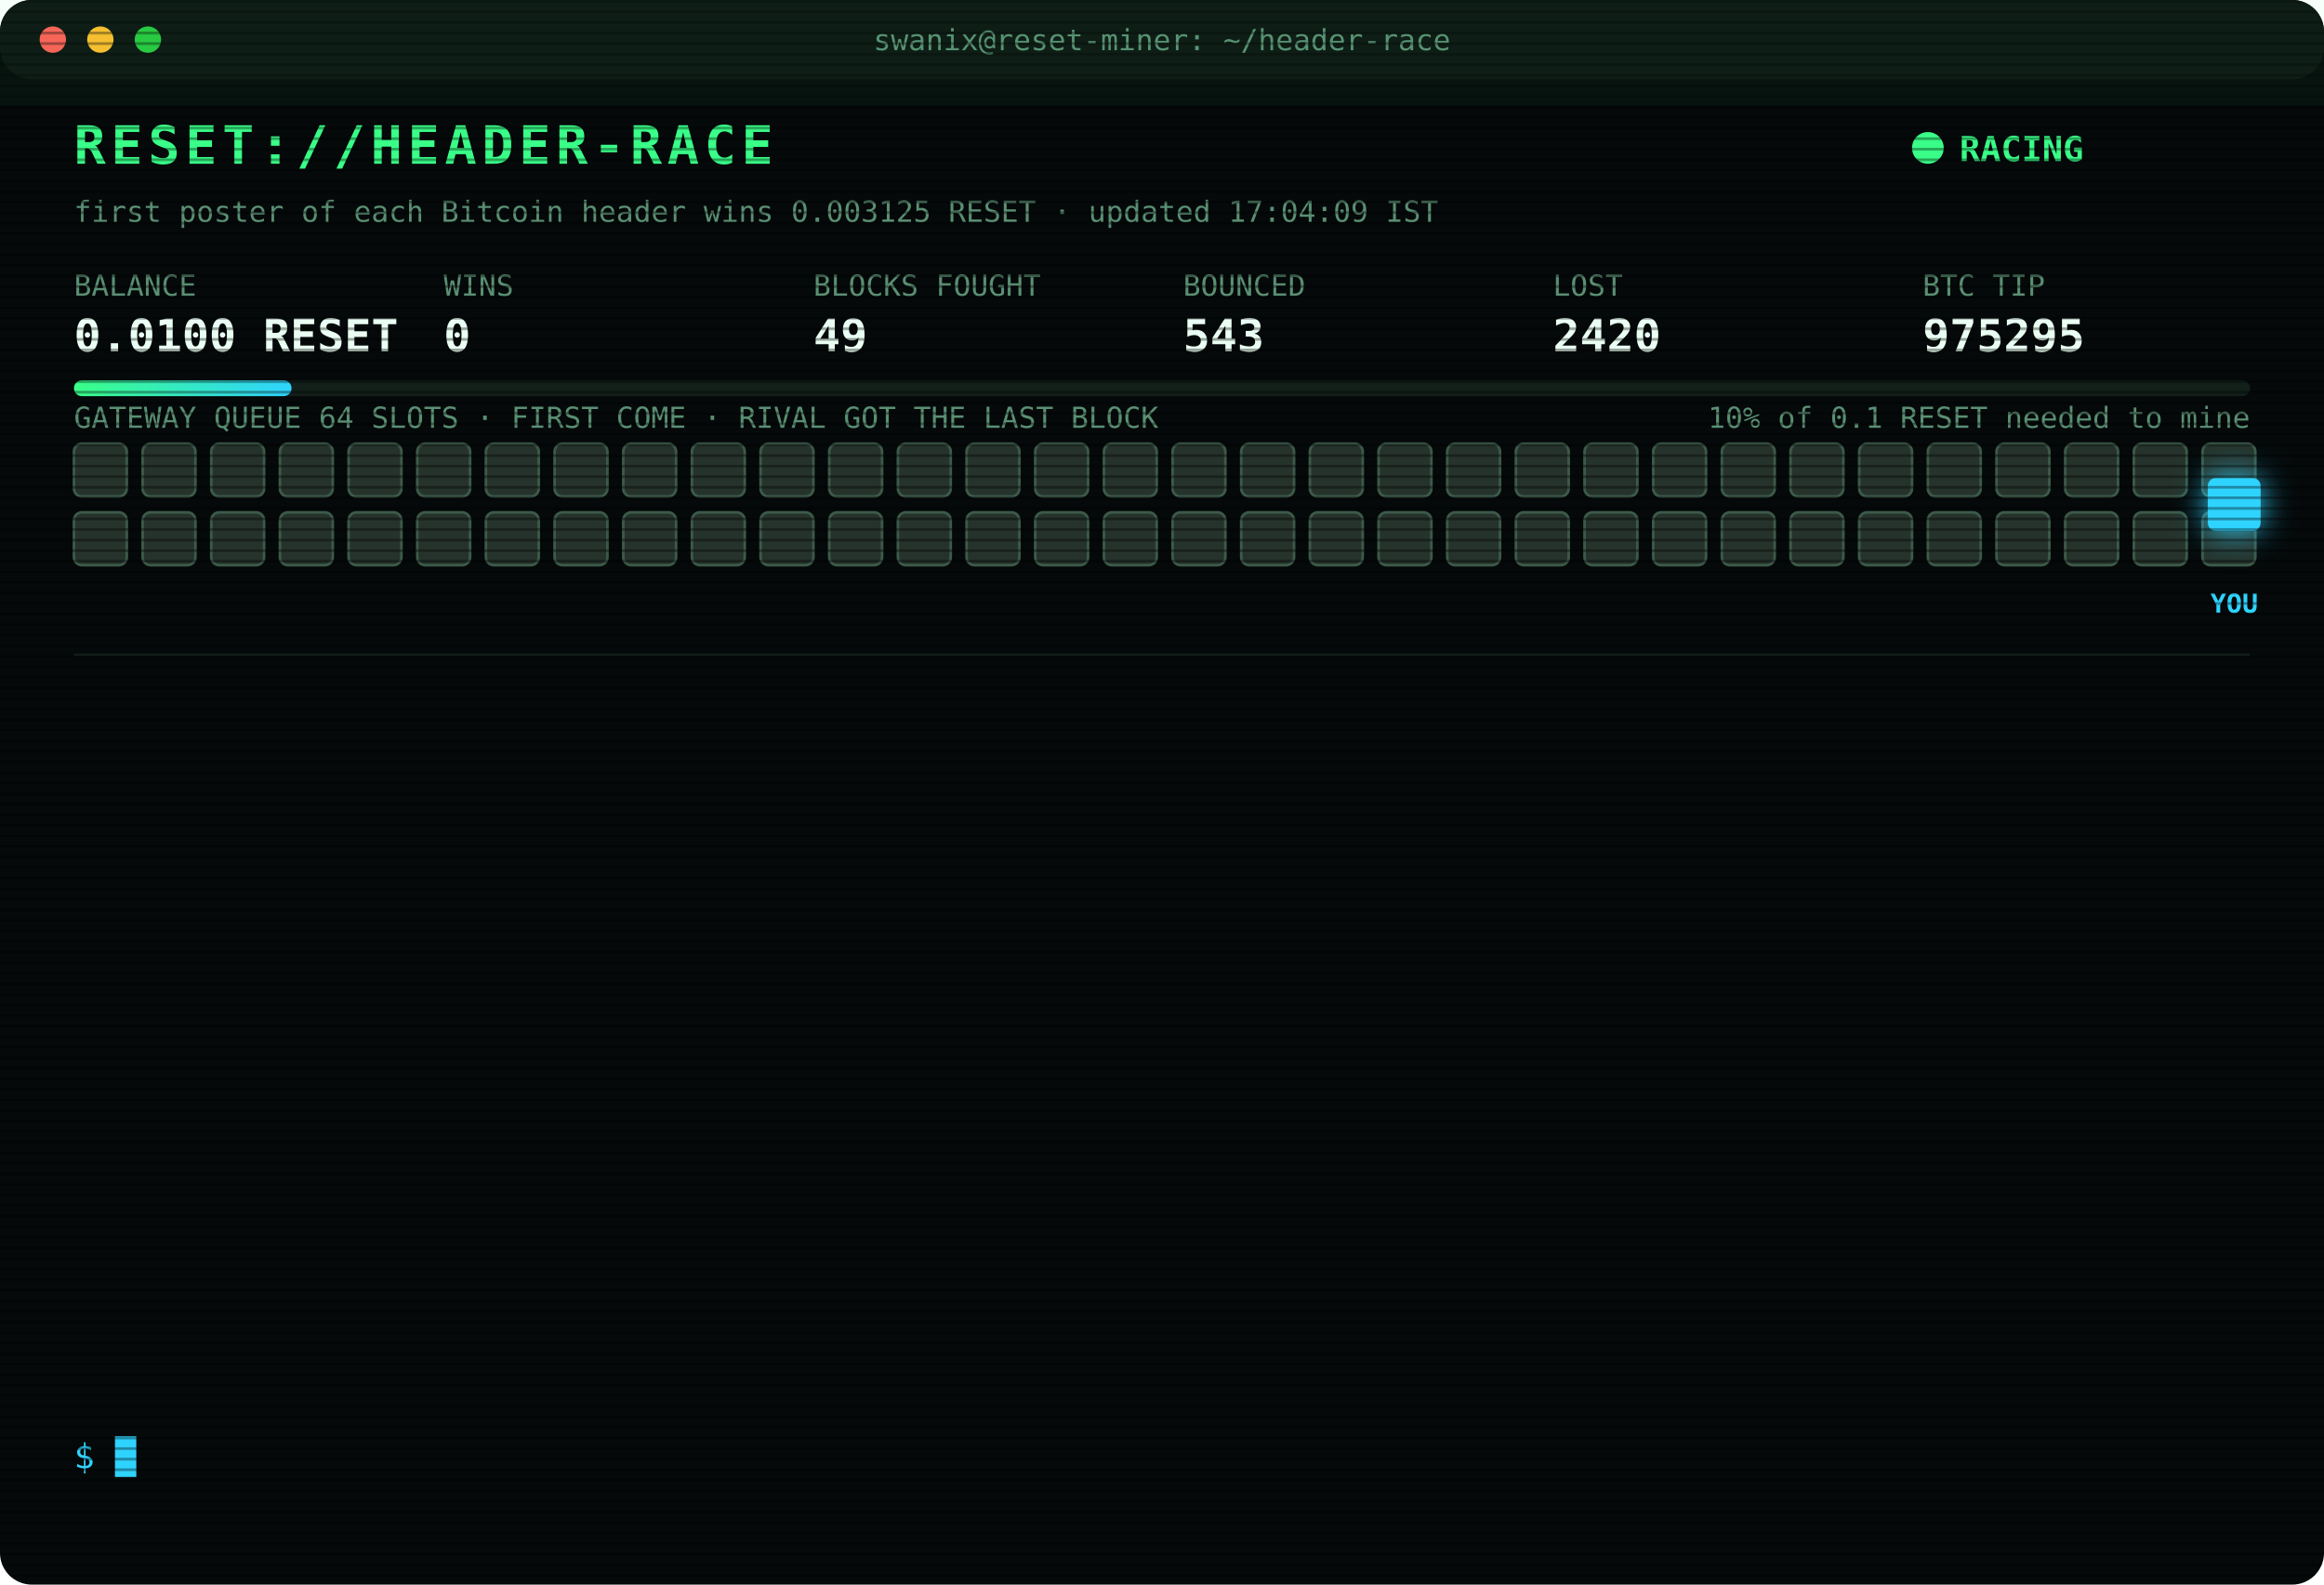
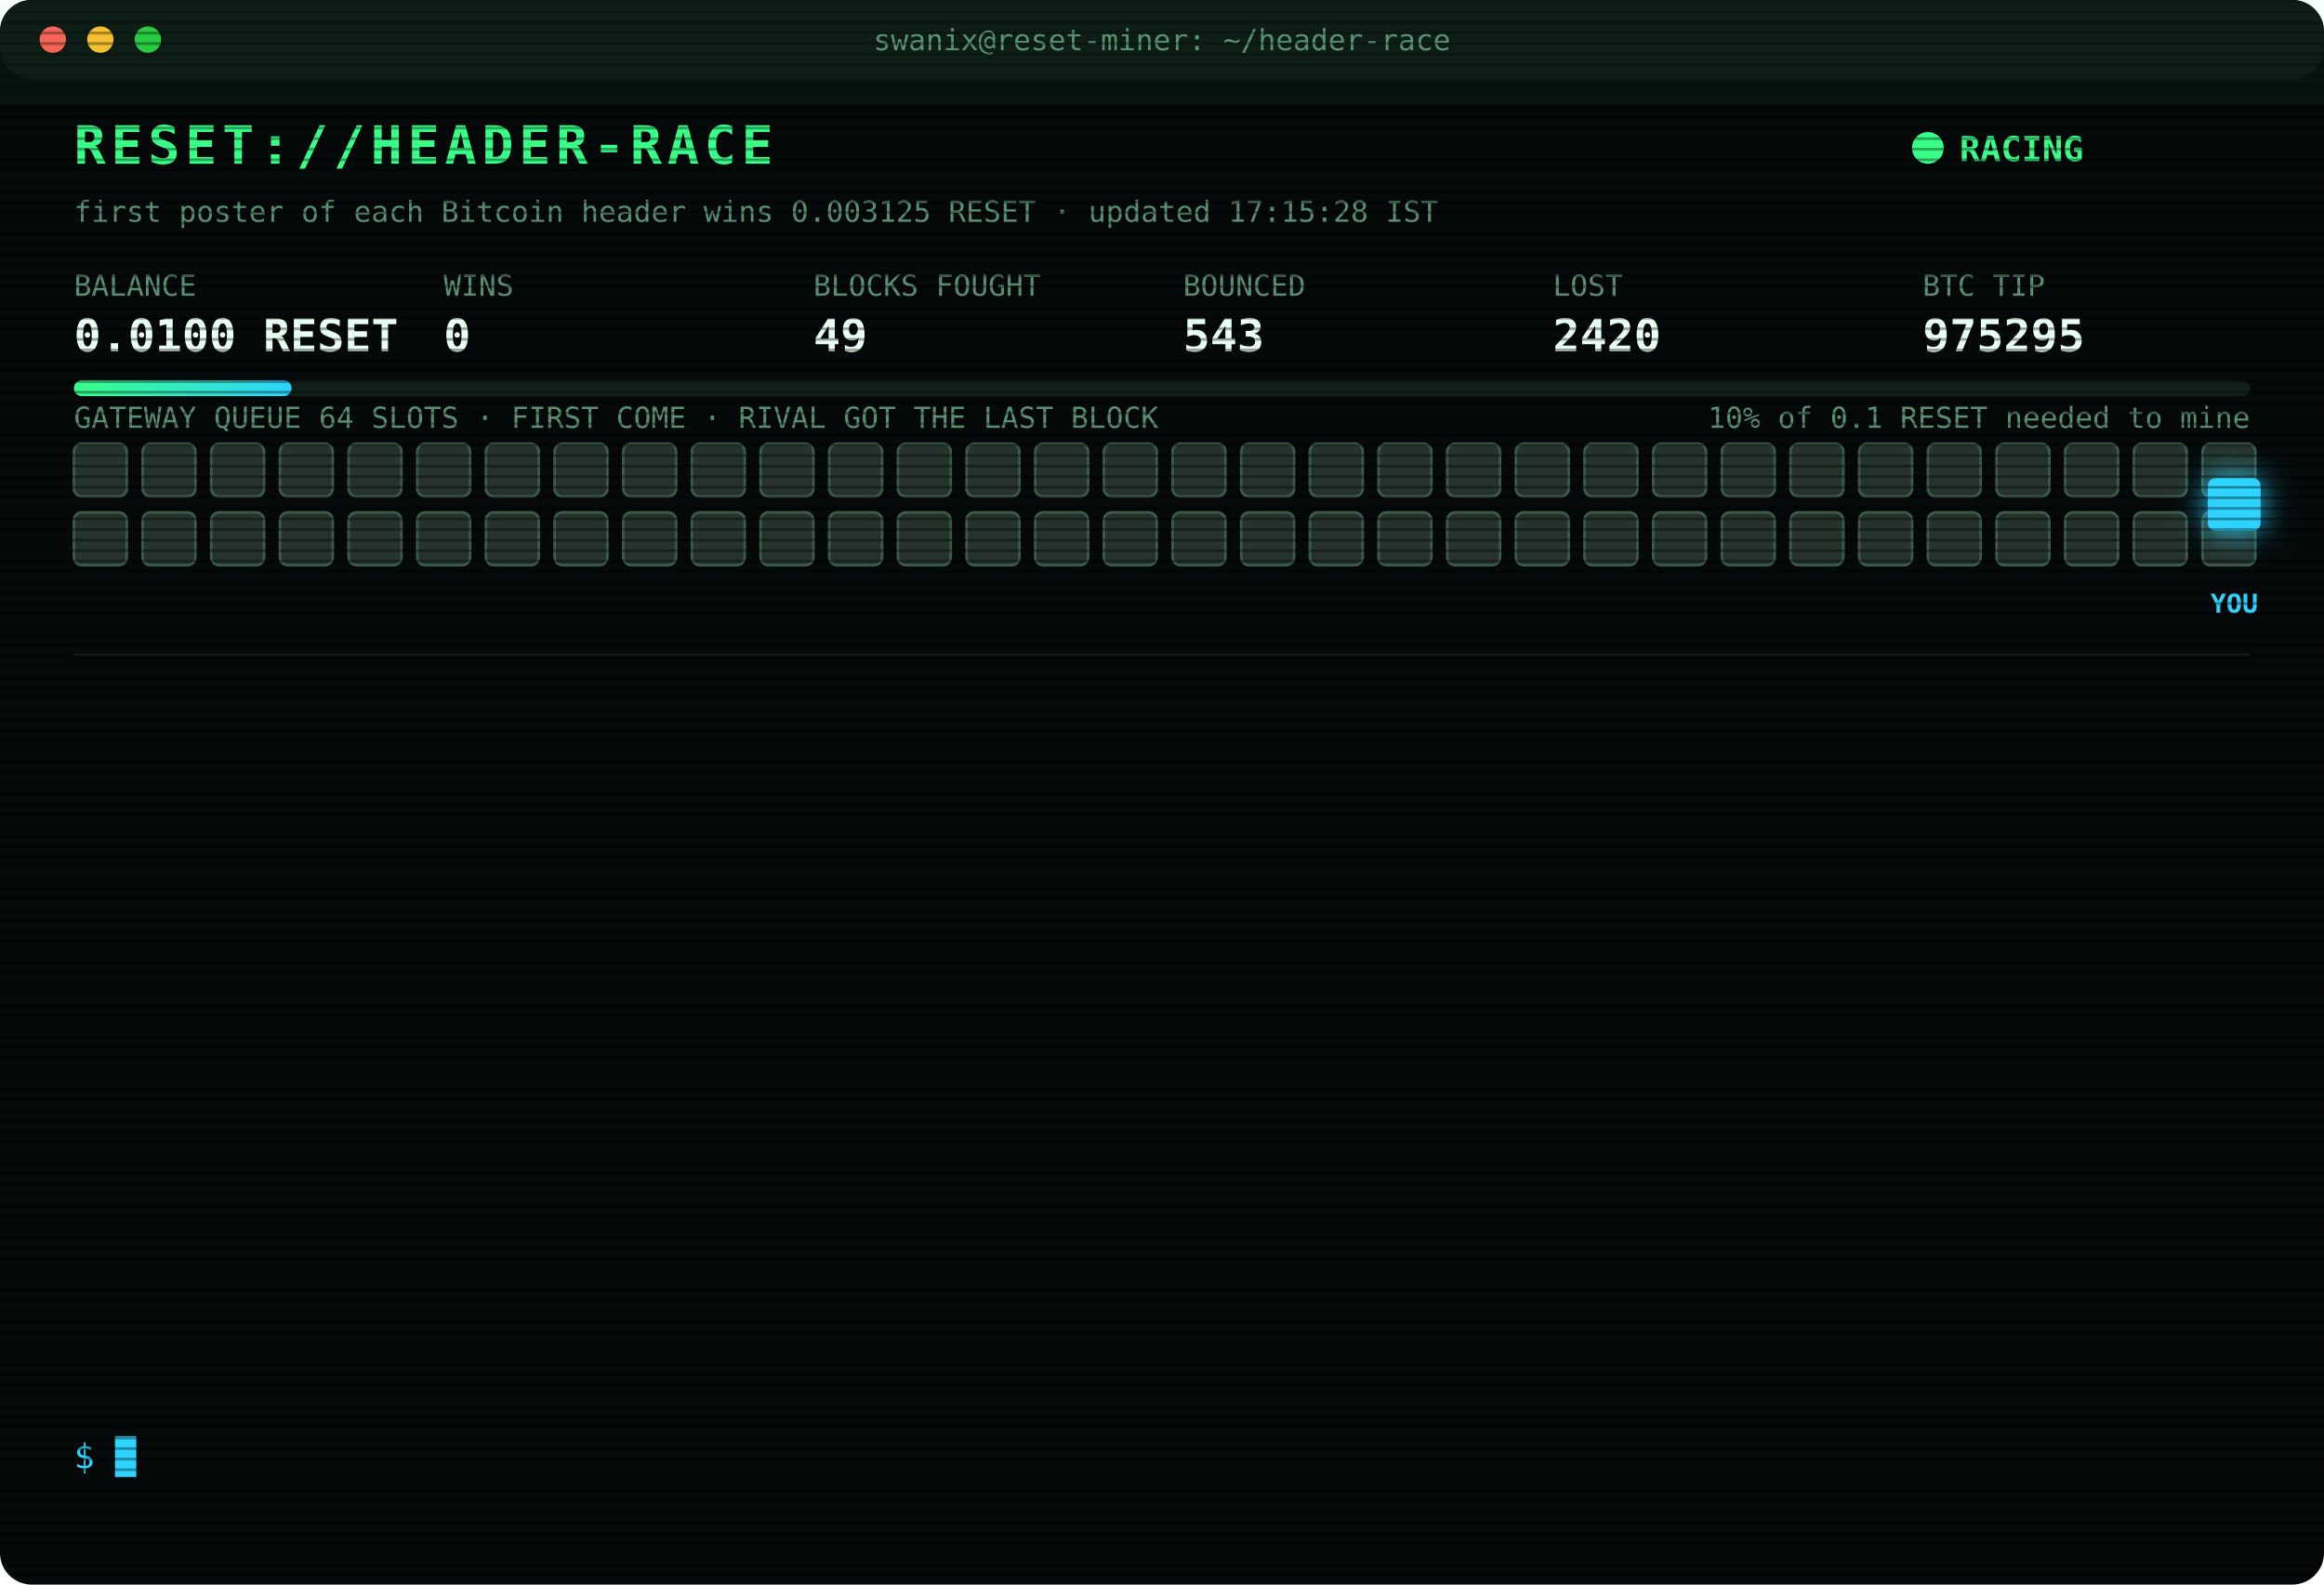
<svg xmlns="http://www.w3.org/2000/svg" width="880" height="600" viewBox="0 0 880 600" font-family="ui-monospace,SFMono-Regular,Menlo,Consolas,monospace">
  <style>
text{font-size:13px;fill:#7CFFB2}
.title{font-size:20px;font-weight:700;fill:#39FF88;letter-spacing:2px;animation:glitch 3s infinite steps(1)}
.sub{fill:#2fd3ff}.k{fill:#5a8f73;font-size:11px}.v{font-size:17px;font-weight:700;fill:#eafff3}
.ts{fill:#3f6b56}.boot{fill:#2fd3ff}.dim{fill:#5a8f73}.bad{fill:#ff4d6d}.warn{fill:#ffd23f}.mag{fill:#ff5cf0}.win{fill:#39FF88;font-weight:700}
.tag{font-size:10px;fill:#2fd3ff;font-weight:700}
.rival{fill:#26332c;stroke:#3c5a49;animation:jam 1.2s infinite alternate}
.idle{fill:#141c18;stroke:#22302a;animation:breathe 4s infinite}
.me{fill:#2fd3ff;filter:drop-shadow(0 0 6px #2fd3ff)}
.hover{animation:nudge 1.1s infinite ease-in-out}.bounce{animation:kick 1.4s infinite}
.ln{opacity:0;animation:in .4s forwards}
.cur{animation:blink 1s infinite steps(1)}
.scan{animation:scan 6s infinite linear}
.led{animation:blink 1.4s infinite}
@keyframes in{from{opacity:0;transform:translateX(-6px)}to{opacity:1;transform:none}}
@keyframes blink{50%{opacity:0}}
@keyframes jam{to{fill:#33463b}}
@keyframes breathe{50%{opacity:.4}}
@keyframes nudge{50%{transform:translateX(-10px)}}
@keyframes kick{0%,100%{transform:none}30%{transform:translateX(-14px)}55%{transform:translateX(10px) translateY(-6px)}}
@keyframes glitch{0%,92%{transform:none}93%{transform:translateX(2px);fill:#ff4d6d}95%{transform:translateX(-2px);fill:#2fd3ff}97%{transform:none}}
@keyframes scan{from{transform:translateY(-40px)}to{transform:translateY(600px)}}
</style>
  <defs>
    <pattern id="sl" width="4" height="4" patternUnits="userSpaceOnUse">
      <rect width="4" height="1" fill="#000" opacity=".35" />
    </pattern>
    <linearGradient id="bar">
      <stop offset="0" stop-color="#39FF88" />
      <stop offset="1" stop-color="#2fd3ff" />
    </linearGradient>
  </defs>
  <rect width="880" height="600" rx="12" fill="#05090a" />
  <rect width="880" height="30" rx="12" fill="#0d1512" />
  <circle cx="20" cy="15" r="5" fill="#ff5f57" />
  <circle cx="38" cy="15" r="5" fill="#febc2e" />
  <circle cx="56" cy="15" r="5" fill="#28c840" />
  <text x="440" y="19" text-anchor="middle" class="k">swanix@reset-miner: ~/header-race</text>
  <text x="28" y="62" class="title">RESET://HEADER-RACE</text>
  <circle class="led" cx="730" cy="56" r="6" fill="#39FF88" />
  <text x="742" y="61" class="win">RACING</text>
-   <text x="28" y="84" class="k">first poster of each Bitcoin header wins 0.003125 RESET · updated 17:04:09 IST</text>
+   <text x="28" y="84" class="k">first poster of each Bitcoin header wins 0.003125 RESET · updated 17:15:28 IST</text>
  <text x="28" y="112" class="k">BALANCE</text>
  <text x="28" y="133" class="v">0.0100 RESET</text>
  <text x="168" y="112" class="k">WINS</text>
  <text x="168" y="133" class="v">0</text>
  <text x="308" y="112" class="k">BLOCKS FOUGHT</text>
  <text x="308" y="133" class="v">49</text>
  <text x="448" y="112" class="k">BOUNCED</text>
  <text x="448" y="133" class="v">543</text>
  <text x="588" y="112" class="k">LOST</text>
  <text x="588" y="133" class="v">2420</text>
  <text x="728" y="112" class="k">BTC TIP</text>
  <text x="728" y="133" class="v">975295</text>
  <rect x="28" y="144" width="824" height="6" rx="3" fill="#13201a" />
  <rect x="28" y="144" width="82.4" height="6" rx="3" fill="url(#bar)" />
  <text x="852" y="162" text-anchor="end" class="k">10% of 0.1 RESET needed to mine</text>
  <text x="28" y="162" class="k">GATEWAY QUEUE 64 SLOTS · FIRST COME · RIVAL GOT THE LAST BLOCK</text>
  <rect class="rival" x="28" y="168" width="20" height="20" rx="3" style="animation-delay:0.00s" />
  <rect class="rival" x="54" y="168" width="20" height="20" rx="3" style="animation-delay:0.05s" />
  <rect class="rival" x="80" y="168" width="20" height="20" rx="3" style="animation-delay:0.10s" />
  <rect class="rival" x="106" y="168" width="20" height="20" rx="3" style="animation-delay:0.15s" />
  <rect class="rival" x="132" y="168" width="20" height="20" rx="3" style="animation-delay:0.20s" />
  <rect class="rival" x="158" y="168" width="20" height="20" rx="3" style="animation-delay:0.25s" />
  <rect class="rival" x="184" y="168" width="20" height="20" rx="3" style="animation-delay:0.30s" />
  <rect class="rival" x="210" y="168" width="20" height="20" rx="3" style="animation-delay:0.35s" />
  <rect class="rival" x="236" y="168" width="20" height="20" rx="3" style="animation-delay:0.40s" />
  <rect class="rival" x="262" y="168" width="20" height="20" rx="3" style="animation-delay:0.45s" />
  <rect class="rival" x="288" y="168" width="20" height="20" rx="3" style="animation-delay:0.50s" />
  <rect class="rival" x="314" y="168" width="20" height="20" rx="3" style="animation-delay:0.55s" />
  <rect class="rival" x="340" y="168" width="20" height="20" rx="3" style="animation-delay:0.60s" />
  <rect class="rival" x="366" y="168" width="20" height="20" rx="3" style="animation-delay:0.65s" />
  <rect class="rival" x="392" y="168" width="20" height="20" rx="3" style="animation-delay:0.70s" />
  <rect class="rival" x="418" y="168" width="20" height="20" rx="3" style="animation-delay:0.75s" />
  <rect class="rival" x="444" y="168" width="20" height="20" rx="3" style="animation-delay:0.80s" />
  <rect class="rival" x="470" y="168" width="20" height="20" rx="3" style="animation-delay:0.85s" />
  <rect class="rival" x="496" y="168" width="20" height="20" rx="3" style="animation-delay:0.90s" />
  <rect class="rival" x="522" y="168" width="20" height="20" rx="3" style="animation-delay:0.95s" />
  <rect class="rival" x="548" y="168" width="20" height="20" rx="3" style="animation-delay:1.00s" />
  <rect class="rival" x="574" y="168" width="20" height="20" rx="3" style="animation-delay:1.05s" />
  <rect class="rival" x="600" y="168" width="20" height="20" rx="3" style="animation-delay:1.10s" />
  <rect class="rival" x="626" y="168" width="20" height="20" rx="3" style="animation-delay:1.15s" />
  <rect class="rival" x="652" y="168" width="20" height="20" rx="3" style="animation-delay:1.20s" />
  <rect class="rival" x="678" y="168" width="20" height="20" rx="3" style="animation-delay:1.25s" />
  <rect class="rival" x="704" y="168" width="20" height="20" rx="3" style="animation-delay:1.30s" />
  <rect class="rival" x="730" y="168" width="20" height="20" rx="3" style="animation-delay:1.35s" />
  <rect class="rival" x="756" y="168" width="20" height="20" rx="3" style="animation-delay:1.40s" />
  <rect class="rival" x="782" y="168" width="20" height="20" rx="3" style="animation-delay:1.45s" />
  <rect class="rival" x="808" y="168" width="20" height="20" rx="3" style="animation-delay:1.50s" />
  <rect class="rival" x="834" y="168" width="20" height="20" rx="3" style="animation-delay:1.55s" />
  <rect class="rival" x="28" y="194" width="20" height="20" rx="3" style="animation-delay:1.60s" />
  <rect class="rival" x="54" y="194" width="20" height="20" rx="3" style="animation-delay:1.65s" />
  <rect class="rival" x="80" y="194" width="20" height="20" rx="3" style="animation-delay:1.70s" />
  <rect class="rival" x="106" y="194" width="20" height="20" rx="3" style="animation-delay:1.75s" />
  <rect class="rival" x="132" y="194" width="20" height="20" rx="3" style="animation-delay:1.80s" />
  <rect class="rival" x="158" y="194" width="20" height="20" rx="3" style="animation-delay:1.85s" />
  <rect class="rival" x="184" y="194" width="20" height="20" rx="3" style="animation-delay:1.90s" />
  <rect class="rival" x="210" y="194" width="20" height="20" rx="3" style="animation-delay:1.95s" />
  <rect class="rival" x="236" y="194" width="20" height="20" rx="3" style="animation-delay:2.00s" />
  <rect class="rival" x="262" y="194" width="20" height="20" rx="3" style="animation-delay:2.05s" />
  <rect class="rival" x="288" y="194" width="20" height="20" rx="3" style="animation-delay:2.10s" />
  <rect class="rival" x="314" y="194" width="20" height="20" rx="3" style="animation-delay:2.15s" />
  <rect class="rival" x="340" y="194" width="20" height="20" rx="3" style="animation-delay:2.20s" />
  <rect class="rival" x="366" y="194" width="20" height="20" rx="3" style="animation-delay:2.25s" />
  <rect class="rival" x="392" y="194" width="20" height="20" rx="3" style="animation-delay:2.30s" />
  <rect class="rival" x="418" y="194" width="20" height="20" rx="3" style="animation-delay:2.35s" />
  <rect class="rival" x="444" y="194" width="20" height="20" rx="3" style="animation-delay:2.40s" />
  <rect class="rival" x="470" y="194" width="20" height="20" rx="3" style="animation-delay:2.45s" />
  <rect class="rival" x="496" y="194" width="20" height="20" rx="3" style="animation-delay:2.50s" />
  <rect class="rival" x="522" y="194" width="20" height="20" rx="3" style="animation-delay:2.55s" />
  <rect class="rival" x="548" y="194" width="20" height="20" rx="3" style="animation-delay:2.60s" />
  <rect class="rival" x="574" y="194" width="20" height="20" rx="3" style="animation-delay:2.65s" />
  <rect class="rival" x="600" y="194" width="20" height="20" rx="3" style="animation-delay:2.70s" />
  <rect class="rival" x="626" y="194" width="20" height="20" rx="3" style="animation-delay:2.75s" />
  <rect class="rival" x="652" y="194" width="20" height="20" rx="3" style="animation-delay:2.80s" />
  <rect class="rival" x="678" y="194" width="20" height="20" rx="3" style="animation-delay:2.85s" />
  <rect class="rival" x="704" y="194" width="20" height="20" rx="3" style="animation-delay:2.90s" />
  <rect class="rival" x="730" y="194" width="20" height="20" rx="3" style="animation-delay:2.95s" />
  <rect class="rival" x="756" y="194" width="20" height="20" rx="3" style="animation-delay:3.00s" />
  <rect class="rival" x="782" y="194" width="20" height="20" rx="3" style="animation-delay:3.05s" />
  <rect class="rival" x="808" y="194" width="20" height="20" rx="3" style="animation-delay:3.10s" />
  <rect class="rival" x="834" y="194" width="20" height="20" rx="3" style="animation-delay:3.15s" />
  <g class="hover">
    <rect class="me" x="836" y="181" width="20" height="20" rx="3" />
    <text class="tag" x="846" y="232" text-anchor="middle">YOU</text>
  </g>
  <line x1="28" x2="852" y1="248" y2="248" stroke="#13201a" />
  <g class="ln" style="animation-delay:0.40s">
    <text x="28" y="270" class="ts">15:36:11</text>
    <text x="104" y="270" class="bad">[LOST] #975282 taken by a rival miner</text>
  </g>
  <g class="ln" style="animation-delay:0.65s">
    <text x="28" y="292" class="ts">15:36:33</text>
    <text x="104" y="292" class="bad">[LOST] #975283 taken by a rival miner</text>
  </g>
  <g class="ln" style="animation-delay:0.90s">
    <text x="28" y="314" class="ts">15:46:06</text>
    <text x="104" y="314" class="bad">[LOST] #975284 taken by a rival miner</text>
  </g>
  <g class="ln" style="animation-delay:1.15s">
    <text x="28" y="336" class="ts">15:58:45</text>
    <text x="104" y="336" class="bad">[LOST] #975285 taken by a rival miner</text>
  </g>
  <g class="ln" style="animation-delay:1.40s">
    <text x="28" y="358" class="ts">16:08:05</text>
    <text x="104" y="358" class="bad">[LOST] #975286 taken by a rival miner</text>
  </g>
  <g class="ln" style="animation-delay:1.65s">
    <text x="28" y="380" class="ts">16:11:16</text>
    <text x="104" y="380" class="bad">[LOST] #975287 taken by a rival miner</text>
  </g>
  <g class="ln" style="animation-delay:1.90s">
    <text x="28" y="402" class="ts">16:13:50</text>
    <text x="104" y="402" class="bad">[LOST] #975288 taken by a rival miner</text>
  </g>
  <g class="ln" style="animation-delay:2.15s">
    <text x="28" y="424" class="ts">16:15:18</text>
    <text x="104" y="424" class="bad">[LOST] #975289 taken by a rival miner</text>
  </g>
  <g class="ln" style="animation-delay:2.40s">
    <text x="28" y="446" class="ts">16:23:29</text>
    <text x="104" y="446" class="bad">[LOST] #975290 taken by a rival miner</text>
  </g>
  <g class="ln" style="animation-delay:2.65s">
    <text x="28" y="468" class="ts">16:24:13</text>
    <text x="104" y="468" class="bad">[LOST] #975291 taken by a rival miner</text>
  </g>
  <g class="ln" style="animation-delay:2.90s">
    <text x="28" y="490" class="ts">16:28:55</text>
    <text x="104" y="490" class="bad">[LOST] #975292 taken by a rival miner</text>
  </g>
  <g class="ln" style="animation-delay:3.15s">
    <text x="28" y="512" class="ts">16:42:59</text>
    <text x="104" y="512" class="bad">[LOST] #975293 taken by a rival miner</text>
  </g>
  <g class="ln" style="animation-delay:3.40s">
    <text x="28" y="534" class="ts">17:04:09</text>
    <text x="104" y="534" class="bad">[LOST] #975295 taken by a rival miner</text>
  </g>
  <text x="28" y="556" class="sub">$ <tspan class="cur">█</tspan>
  </text>
  <rect width="880" height="600" rx="12" fill="url(#sl)" pointer-events="none" />
  <rect class="scan" width="880" height="40" fill="#39FF88" opacity=".04" />
</svg>
